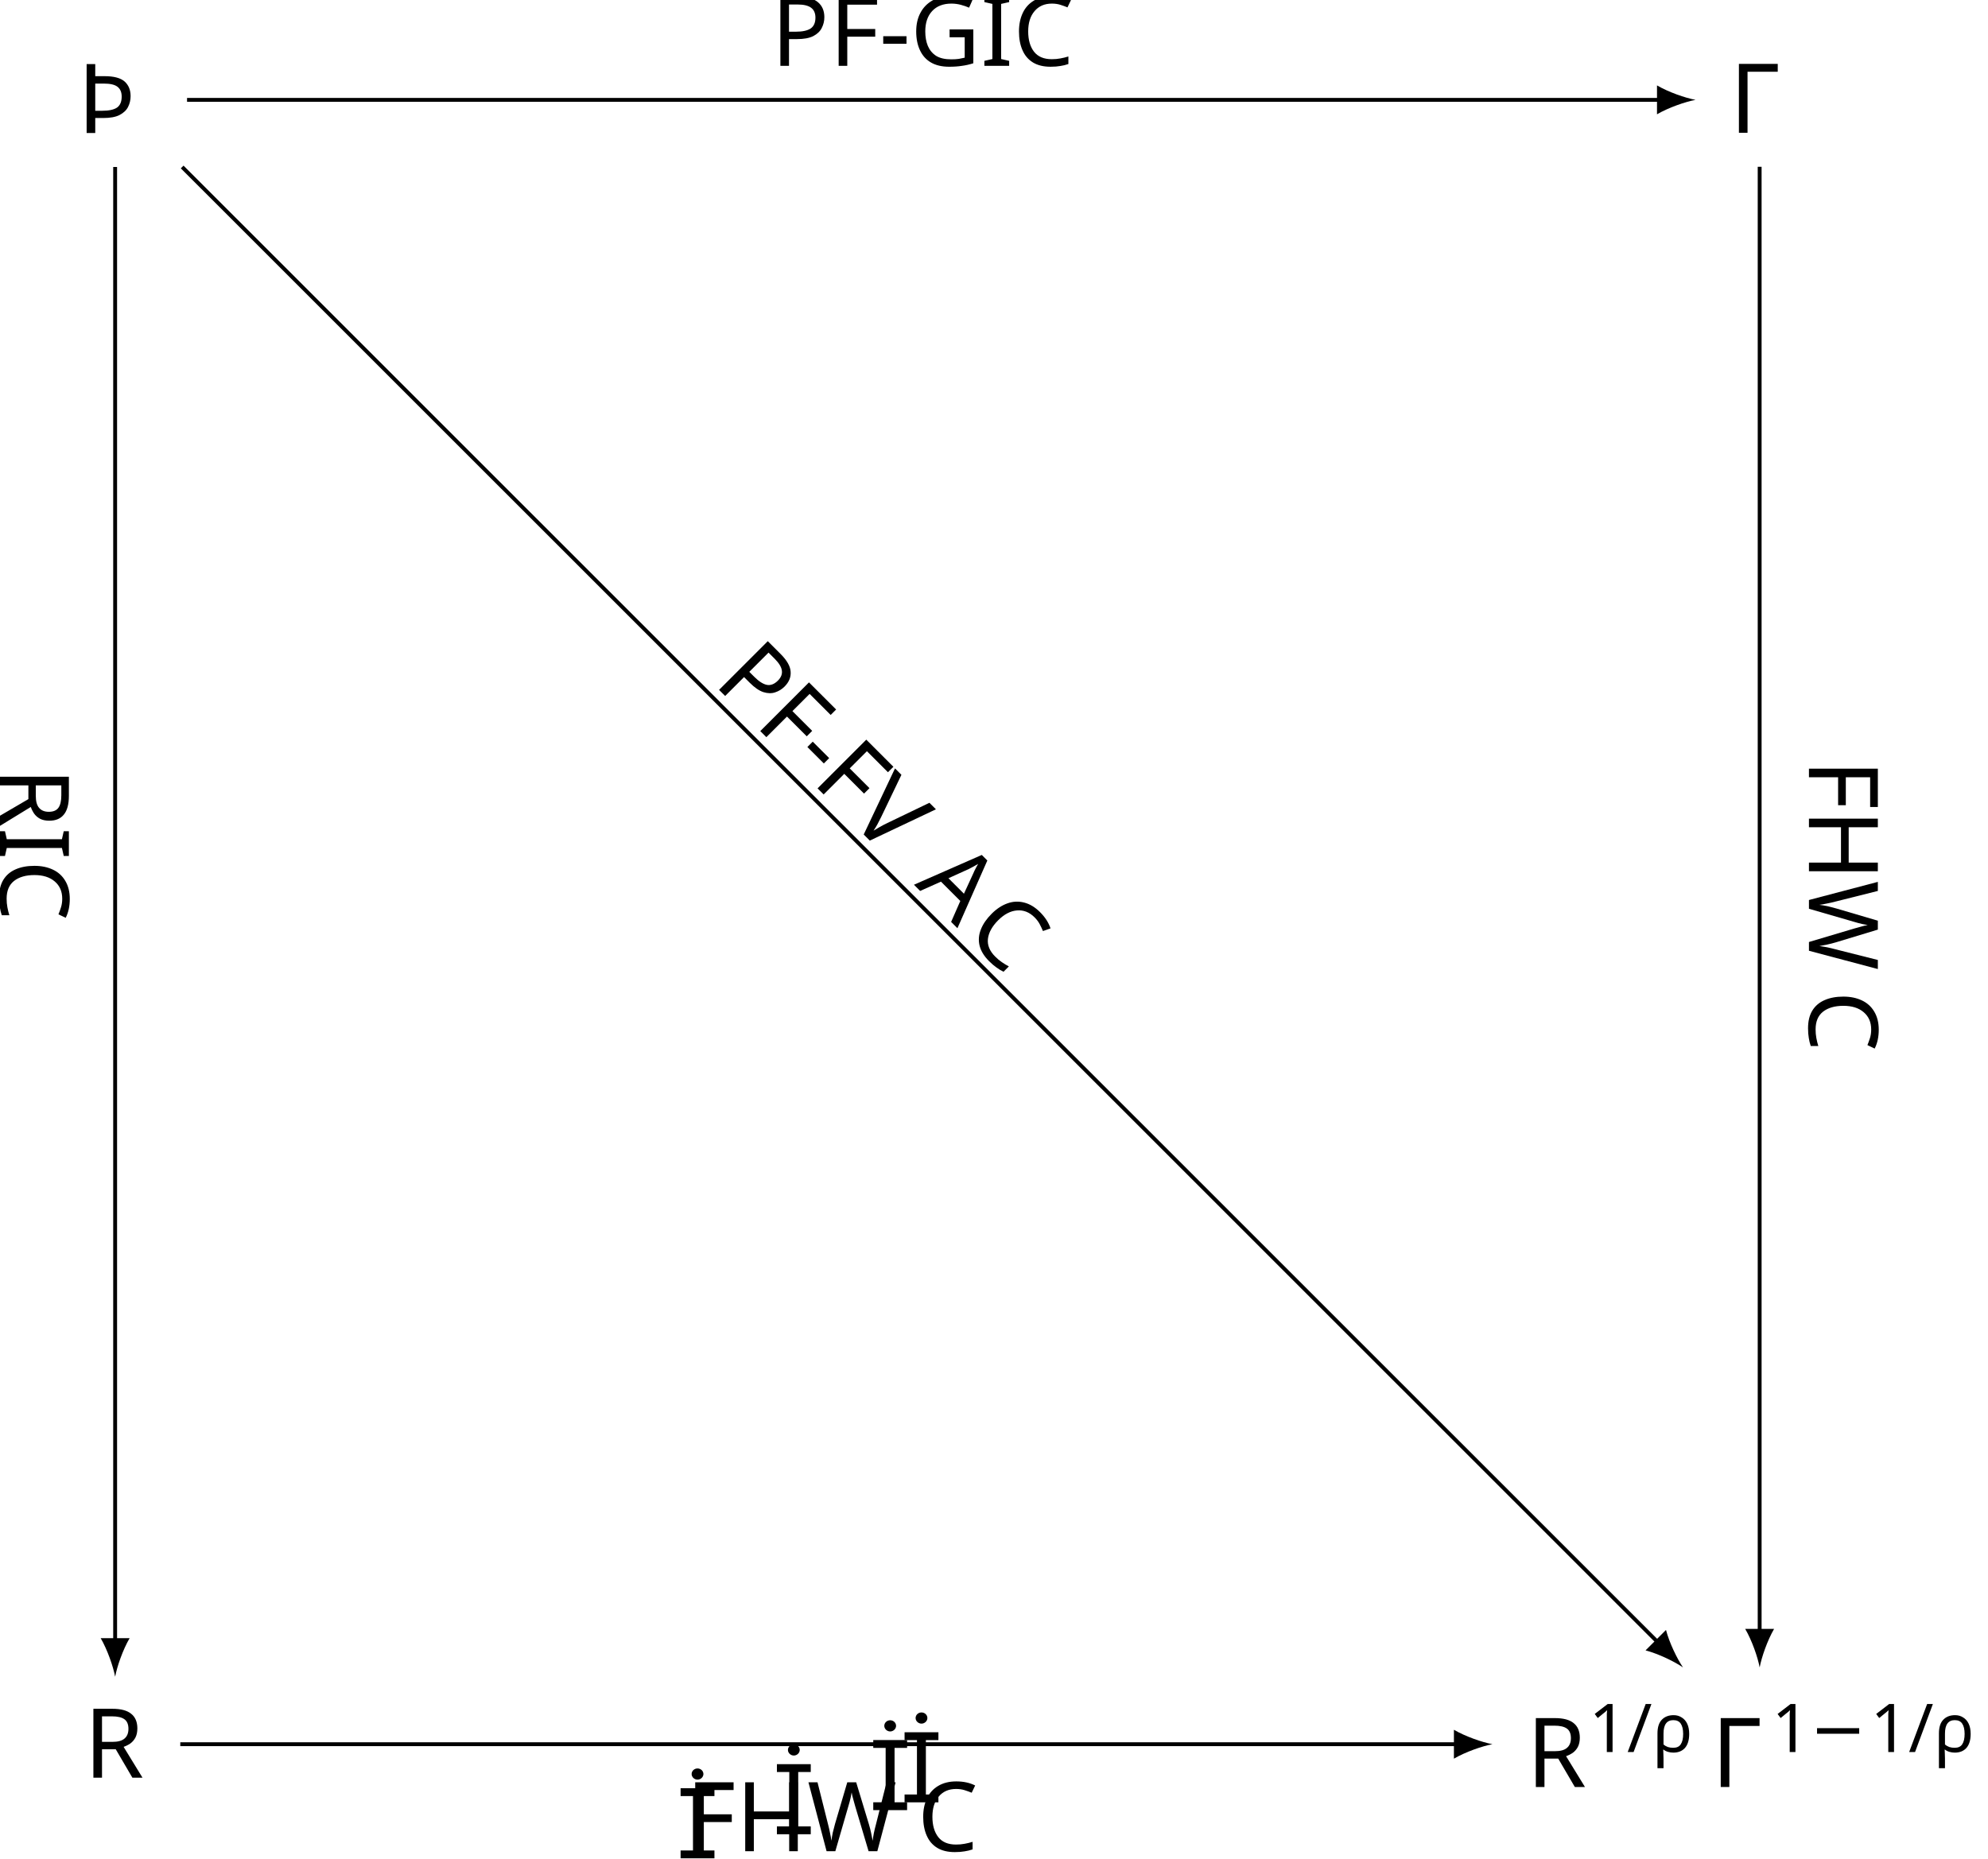
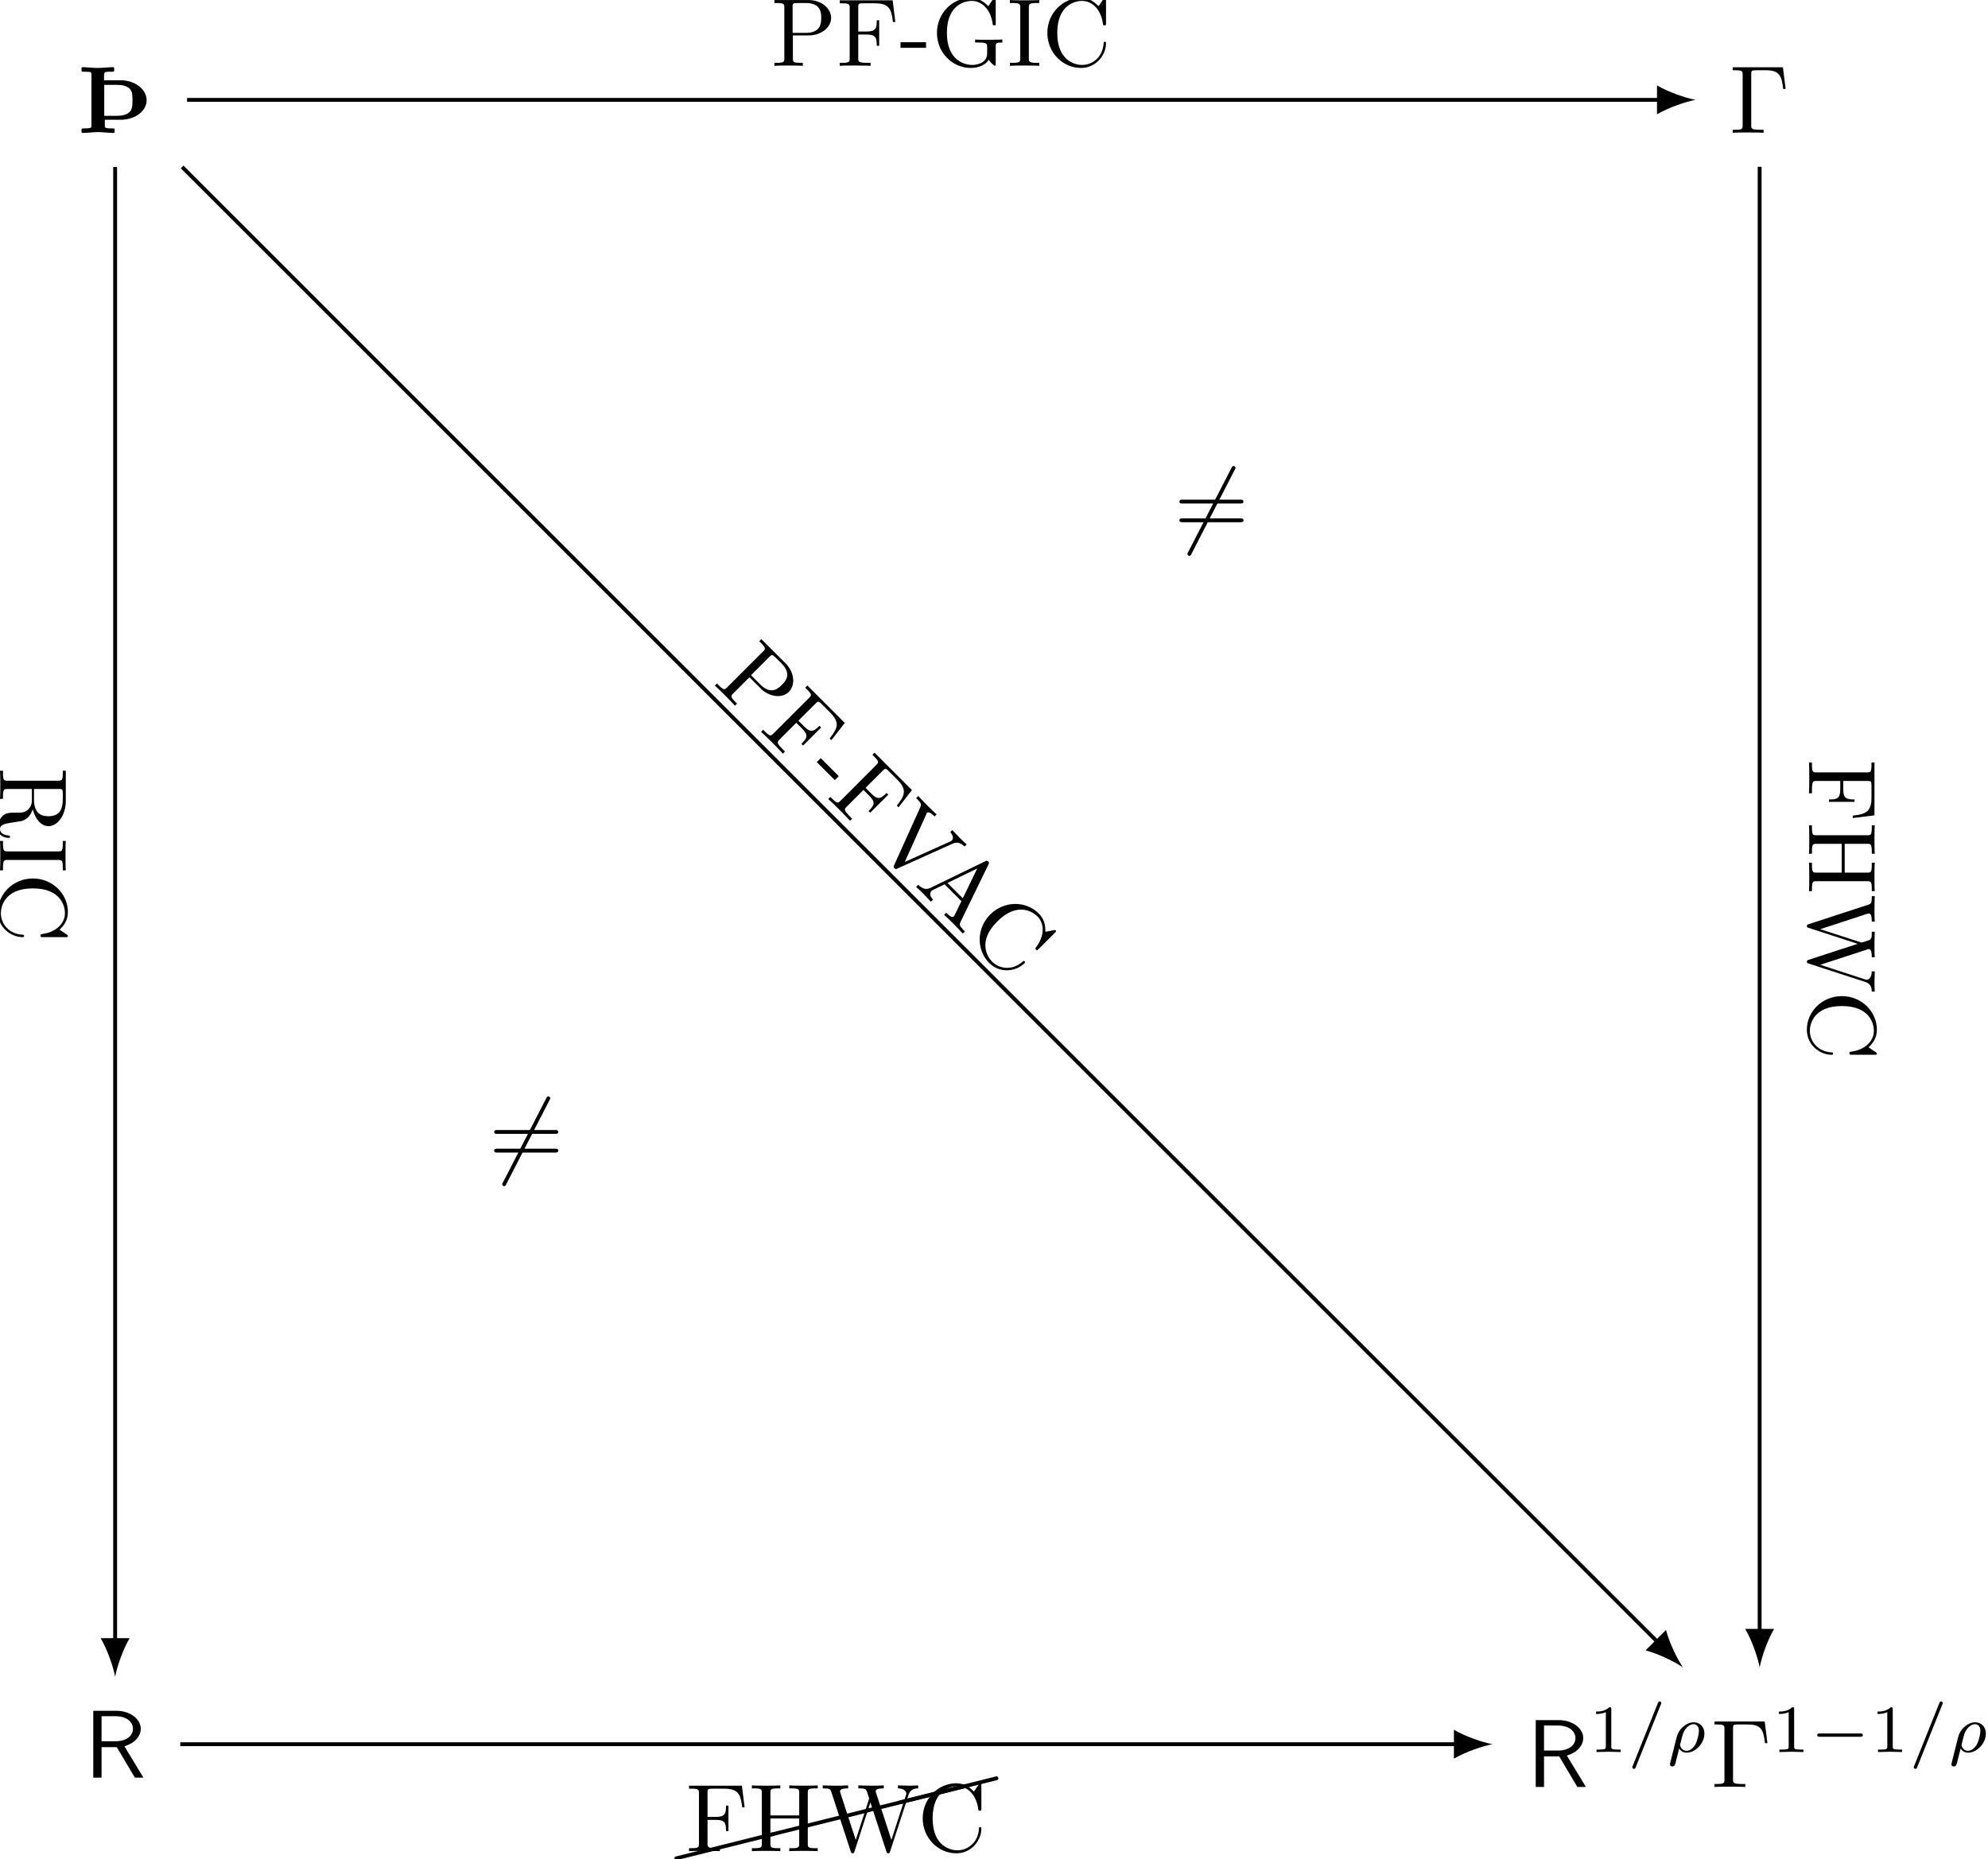
<svg xmlns="http://www.w3.org/2000/svg" version="1.1" width="205.605pt" height="192.21pt" viewBox="-65.845 -65.845 205.605 192.21">
-   <defs>
-     <font id="cmsy7" horiz-adv-x="0">
-       <font-face font-family="cmsy7" units-per-em="1000" ascent="782" descent="951" />
-       <glyph unicode="−" horiz-adv-x="892" vert-adv-y="892" glyph-name="minus" d="M744 226C760 226 784 226 784 250C784 275 761 275 744 275H148C132 275 108 275 108 251C108 226 131 226 148 226H744Z" />
-     </font>
-     <font id="cmmi7" horiz-adv-x="0">
-       <font-face font-family="cmmi7" units-per-em="1000" ascent="750" descent="250" />
-       <glyph unicode="ρ" horiz-adv-x="592" vert-adv-y="592" glyph-name="rho" d="M54-161C50-176 50-181 50-182C50-204 68-214 84-214C120-214 128-184 135-152C149-100 177 14 187 52C196 37 228-10 297-10C425-10 561 126 561 272C561 378 490 441 402 441C304 441 183 355 148 214L54-161ZM296 18C222 18 200 92 200 105C200 107 206 129 209 141C239 264 245 287 274 331C310 384 360 413 400 413C441 413 480 384 480 312C480 266 454 155 423 105C377 34 327 18 296 18Z" />
-       <glyph unicode="/" horiz-adv-x="585" vert-adv-y="585" glyph-name="slash" d="M501 706C507 719 507 721 507 725C507 741 494 750 483 750C466 750 461 738 456 725L83-206C77-219 77-221 77-225C77-241 90-250 101-250C118-250 123-238 128-225L501 706Z" />
-     </font>
-     <font id="line10" horiz-adv-x="0">
-       <font-face font-family="line10" units-per-em="1000" ascent="1020" descent="150" />
-       <glyph unicode="" horiz-adv-x="1000" vert-adv-y="1000" glyph-name="a24" d="M1004 230C1013 232 1020 240 1020 250C1020 261 1011 270 1000 270C998 270 996 269 995 269L-4 19C-13 17-19 9-19 0C-19-11-11-19 0-19H4L1004 230Z" />
-     </font>
-     <font id="cmr7" horiz-adv-x="0">
-       <font-face font-family="cmr7" units-per-em="1000" ascent="750" descent="250" />
-       <glyph unicode="1" horiz-adv-x="569" vert-adv-y="569" glyph-name="one" d="M335 636C335 663 333 664 305 664C241 601 150 600 109 600V564C133 564 199 564 254 592V82C254 49 254 36 154 36H116V0C134 1 257 4 294 4C325 4 451 1 473 0V36H435C335 36 335 49 335 82V636Z" />
-     </font>
-     <font id="cmss10" horiz-adv-x="0">
-       <font-face font-family="cmss10" units-per-em="1000" ascent="759" descent="250" />
-       <glyph unicode="R" horiz-adv-x="645" vert-adv-y="645" glyph-name="R" d="M419 326C522 356 589 427 589 508C589 607 480 694 337 694H96V0H182V317H340L528 0H617L419 326ZM182 378V638H326C442 638 508 579 508 508S444 378 326 378H182Z" />
-     </font>
-     <font id="cmr10" horiz-adv-x="0">
-       <font-face font-family="cmr10" units-per-em="1000" ascent="750" descent="250" />
-       <glyph unicode="Γ" horiz-adv-x="625" vert-adv-y="625" glyph-name="Gamma" d="M554 680H33V649H57C134 649 136 638 136 602V78C136 42 134 31 57 31H33V0C68 3 146 3 185 3C226 3 317 3 353 0V31H320C225 31 225 44 225 79V609C225 642 227 649 274 649H377C520 649 541 590 557 455H582L554 680Z" />
-       <glyph unicode="-" horiz-adv-x="333" vert-adv-y="333" glyph-name="hyphen" d="M276 187V245H11V187H276Z" />
-       <glyph unicode="A" horiz-adv-x="750" vert-adv-y="750" glyph-name="A" d="M398 696C393 709 391 716 375 716S356 710 351 696L144 98C126 47 86 32 32 31V0C55 1 98 3 134 3C165 3 217 1 249 0V31C199 31 174 56 174 82C174 85 175 95 176 97L222 228H469L522 75C523 71 525 65 525 61C525 31 469 31 442 31V0C478 3 548 3 586 3C629 3 675 2 717 0V31H699C639 31 625 38 614 71L398 696ZM345 584L458 259H233L345 584Z" />
-       <glyph unicode="C" horiz-adv-x="722" vert-adv-y="722" glyph-name="C" d="M56 342C56 135 218-22 404-22C567-22 665 117 665 233C665 243 665 250 652 250C641 250 641 244 640 234C632 91 525 9 416 9C355 9 159 43 159 341C159 640 354 674 415 674C524 674 613 583 633 437C635 423 635 420 649 420C665 420 665 423 665 444V681C665 698 665 705 654 705C650 705 646 705 638 693L588 619C551 655 500 705 404 705C217 705 56 546 56 342Z" />
-       <glyph unicode="F" horiz-adv-x="652" vert-adv-y="652" glyph-name="F" d="M582 680H33V649H57C134 649 136 638 136 602V78C136 42 134 31 57 31H33V0C68 3 146 3 185 3C226 3 317 3 353 0V31H320C225 31 225 44 225 79V325H311C407 325 417 293 417 208H442V473H417C417 389 407 356 311 356H225V609C225 642 227 649 274 649H394C544 649 569 593 585 455H610L582 680Z" />
-       <glyph unicode="G" horiz-adv-x="784" vert-adv-y="784" glyph-name="G" d="M593 63C606 41 646 1 657 1C666 1 666 9 666 24V198C666 237 670 242 735 242V273C698 272 643 270 613 270C573 270 488 270 452 273V242H484C574 242 577 231 577 194V130C577 18 450 9 422 9C357 9 159 44 159 342C159 641 356 674 416 674C523 674 614 584 634 437C636 423 636 420 650 420C666 420 666 423 666 444V681C666 698 666 705 655 705C651 705 647 705 639 693L589 619C557 651 503 705 404 705C218 705 56 547 56 342S216-22 406-22C479-22 559 4 593 63Z" />
-       <glyph unicode="H" horiz-adv-x="750" vert-adv-y="750" glyph-name="H" d="M613 605C613 641 615 652 692 652H716V683C681 680 607 680 569 680S456 680 421 683V652H445C522 652 524 641 524 605V371H225V605C225 641 227 652 304 652H328V683C293 680 219 680 181 680S68 680 33 683V652H57C134 652 136 641 136 605V78C136 42 134 31 57 31H33V0C68 3 142 3 180 3S293 3 328 0V31H304C227 31 225 42 225 78V340H524V78C524 42 522 31 445 31H421V0C456 3 530 3 568 3S681 3 716 0V31H692C615 31 613 42 613 78V605Z" />
-       <glyph unicode="I" horiz-adv-x="361" vert-adv-y="361" glyph-name="I" d="M225 605C225 641 228 652 307 652H333V683C298 680 219 680 181 680C142 680 63 680 28 683V652H54C133 652 136 641 136 605V78C136 42 133 31 54 31H28V0C63 3 142 3 180 3C219 3 298 3 333 0V31H307C228 31 225 42 225 78V605Z" />
-       <glyph unicode="P" horiz-adv-x="680" vert-adv-y="680" glyph-name="P" d="M227 316H396C516 316 624 397 624 497C624 595 525 683 388 683H35V652H59C136 652 138 641 138 605V78C138 42 136 31 59 31H35V0C70 3 144 3 182 3S295 3 330 0V31H306C229 31 227 42 227 78V316ZM224 342V612C224 645 226 652 273 652H362C521 652 521 546 521 497C521 450 521 342 362 342H224Z" />
-       <glyph unicode="R" horiz-adv-x="736" vert-adv-y="736" glyph-name="R" d="M224 353V612C224 635 224 647 246 650C256 652 285 652 305 652C395 652 507 648 507 503C507 434 483 353 335 353H224ZM435 340C532 364 610 425 610 503C610 599 496 683 349 683H35V652H59C136 652 138 641 138 605V78C138 42 136 31 59 31H35V0C71 3 142 3 181 3S291 3 327 0V31H303C226 31 224 42 224 78V331H339C355 331 397 331 432 297C470 261 470 230 470 163C470 98 470 58 511 20C552-16 607-22 637-22C715-22 732 60 732 88C732 94 732 105 719 105C708 105 708 96 707 89C701 18 666 0 641 0C592 0 584 51 570 144L557 224C539 288 490 321 435 340Z" />
-       <glyph unicode="V" horiz-adv-x="750" vert-adv-y="750" glyph-name="V" d="M621 585C635 622 662 651 730 652V683C699 681 659 680 633 680C603 680 545 682 519 683V652C571 651 592 625 592 602C592 594 589 588 587 582L404 100L213 605C207 619 207 621 207 623C207 652 264 652 289 652V683C253 680 184 680 146 680C98 680 55 682 19 683V652C84 652 103 652 117 614L349 0C356-19 361-22 374-22C391-22 393-17 398-3L621 585Z" />
-       <glyph unicode="W" horiz-adv-x="1027" vert-adv-y="1027" glyph-name="W" d="M909 585C927 642 970 652 1009 652V683C979 681 948 680 918 680C889 680 825 682 799 683V652C866 651 886 618 886 599C886 593 883 585 881 579L731 117L571 607C570 611 568 617 568 622C568 652 626 652 652 652V683C616 680 548 680 510 680S429 682 388 683V652C445 652 466 652 478 616L500 546L361 117L200 609C199 612 198 619 198 622C198 652 256 652 282 652V683C246 680 178 680 140 680S59 682 18 683V652C93 652 97 647 109 610L309-3C312-12 315-22 328-22C342-22 344-15 348-2L513 506L679-3C682-12 685-22 698-22C712-22 714-15 718-2L909 585Z" />
-     </font>
-     <font id="wasyb10" horiz-adv-x="0">
-       <font-face font-family="wasyb10" units-per-em="1000" ascent="762" descent="1667" />
-       <glyph unicode="Þ" horiz-adv-x="786" vert-adv-y="786" glyph-name="Thorn" d="M137 53C123 48 87 47 55 47C49 47 44 42 44 36V11C44 5 49 0 55 0C95 0 162 9 216 9S331 0 377 0C383 0 388 5 388 11V36C388 42 383 47 377 47C346 47 310 48 296 53C290 55 286 62 286 74V137H450C518 137 586 155 641 196C687 230 720 281 720 339S688 450 641 486C586 528 518 547 450 547H278V610C280 621 284 628 290 631C304 636 340 636 372 636C378 636 383 641 383 647V672C383 678 378 683 372 683C332 683 265 675 211 675C159 675 94 683 55 683C49 683 44 678 44 672V647C44 641 49 636 55 636C87 636 123 636 137 631C143 628 147 621 147 610V74C147 62 143 55 137 53ZM545 458C573 430 573 382 573 339S573 248 545 220C511 186 461 178 413 178H280V499H413C461 499 511 492 545 458Z" />
-     </font>
-   </defs>
-   <style type="text/css">
- text.f0 {font-family:wasyb10;font-size:9.963px}
- text.f1 {font-family:cmss10;font-size:9.963px}
- text.f2 {font-family:cmsy7;font-size:6.974px}
- text.f3 {font-family:cmmi7;font-size:6.974px}
- text.f4 {font-family:cmr10;font-size:9.963px}
- text.f5 {font-family:cmr7;font-size:6.974px}
- text.f6 {font-family:line10;font-size:9.963px}
- 
- </style>
+   <defs />
  <g id="page1">
-     <text class="f0" x="-53.937" y="-55.517" transform="matrix(1 0 0 1 -3.9159 3.4247)">Þ</text>
-     <text class="f4" x="-53.937" y="-55.517" transform="matrix(1 0 0 1 166.9679 3.4039)">Γ</text>
-     <text class="f1" x="-53.937" y="-55.517" transform="matrix(1 0 0 1 -3.2172 173.5403)">R</text>
-     <text class="f1" x="-53.937" y="-55.517" transform="matrix(1 0 0 1 145.9664 174.5043)">R</text>
-     <text class="f5" x="-47.503" y="-59.133" transform="matrix(1 0 0 1 145.9664 174.5043)">1</text>
-     <text class="f3" x="-43.531" y="-59.133" transform="matrix(1 0 0 1 145.9664 174.5043)">/ρ</text>
-     <text class="f4" x="-34.818" y="-55.517" transform="matrix(1 0 0 1 145.9664 174.5043)">Γ</text>
-     <text class="f5" x="-28.591" y="-59.133" transform="matrix(1 0 0 1 145.9664 174.5043)">1</text>
-     <text class="f2" x="-24.62" y="-59.133" transform="matrix(1 0 0 1 145.9664 174.5043)">−</text>
-     <text class="f5" x="-18.393" y="-59.133" transform="matrix(1 0 0 1 145.9664 174.5043)">1</text>
-     <text class="f3" x="-14.422" y="-59.133" transform="matrix(1 0 0 1 145.9664 174.5043)">/ρ</text>
+     <g transform="matrix(1 0 0 1 109.5129 45.0109)">
+       <path d="M-47.66-62.262C-47.581-62.401-47.581-62.421-47.581-62.451C-47.581-62.521-47.641-62.651-47.78-62.651C-47.9-62.651-47.929-62.591-47.999-62.451L-52.472-53.754C-52.552-53.614-52.552-53.594-52.552-53.565C-52.552-53.485-52.482-53.365-52.353-53.365C-52.233-53.365-52.203-53.425-52.134-53.565L-47.66-62.262Z" />
+       <path d="M-47.093-58.775C-46.943-58.775-46.754-58.775-46.754-58.974S-46.943-59.174-47.083-59.174H-53.05C-53.19-59.174-53.379-59.174-53.379-58.974S-53.19-58.775-53.04-58.775H-47.093ZM-47.083-56.842C-46.943-56.842-46.754-56.842-46.754-57.042S-46.943-57.241-47.093-57.241H-53.04C-53.19-57.241-53.379-57.241-53.379-57.042S-53.19-56.842-53.05-56.842H-47.083Z" />
+     </g>
+     <g transform="matrix(1 0 0 1 38.6458 110.2087)">
+       <path d="M-47.66-62.262C-47.581-62.401-47.581-62.421-47.581-62.451C-47.581-62.521-47.641-62.651-47.78-62.651C-47.9-62.651-47.929-62.591-47.999-62.451L-52.472-53.754C-52.552-53.614-52.552-53.594-52.552-53.565C-52.552-53.485-52.482-53.365-52.353-53.365C-52.233-53.365-52.203-53.425-52.134-53.565L-47.66-62.262Z" />
+       <path d="M-47.093-58.775C-46.943-58.775-46.754-58.775-46.754-58.974S-46.943-59.174-47.083-59.174H-53.05C-53.19-59.174-53.379-59.174-53.379-58.974S-53.19-58.775-53.04-58.775H-47.093ZM-47.083-56.842C-46.943-56.842-46.754-56.842-46.754-57.042S-46.943-57.241-47.093-57.241H-53.04C-53.19-57.241-53.379-57.241-53.379-57.042S-53.19-56.842-53.05-56.842H-47.083Z" />
+     </g>
+     <g transform="matrix(1 0 0 1 -3.9159 3.4247)">
+       <path d="M-52.572-56.045C-52.712-55.995-53.07-55.986-53.389-55.986C-53.449-55.986-53.499-55.936-53.499-55.876V-55.627C-53.499-55.567-53.449-55.517-53.389-55.517C-52.99-55.517-52.323-55.607-51.785-55.607S-50.639-55.517-50.181-55.517C-50.121-55.517-50.071-55.567-50.071-55.627V-55.876C-50.071-55.936-50.121-55.986-50.181-55.986C-50.49-55.986-50.849-55.995-50.988-56.045C-51.048-56.065-51.088-56.135-51.088-56.255V-56.882H-49.454C-48.776-56.882-48.099-57.061-47.551-57.47C-47.093-57.809-46.764-58.317-46.764-58.895S-47.083-60-47.551-60.359C-48.099-60.778-48.776-60.967-49.454-60.967H-51.167V-61.594C-51.147-61.704-51.108-61.774-51.048-61.804C-50.908-61.854-50.55-61.854-50.231-61.854C-50.171-61.854-50.121-61.903-50.121-61.963V-62.212C-50.121-62.272-50.171-62.322-50.231-62.322C-50.629-62.322-51.297-62.242-51.835-62.242C-52.353-62.242-53-62.322-53.389-62.322C-53.449-62.322-53.499-62.272-53.499-62.212V-61.963C-53.499-61.903-53.449-61.854-53.389-61.854C-53.07-61.854-52.712-61.854-52.572-61.804C-52.512-61.774-52.472-61.704-52.472-61.594V-56.255C-52.472-56.135-52.512-56.065-52.572-56.045ZM-48.507-60.08C-48.228-59.801-48.228-59.323-48.228-58.895S-48.228-57.988-48.507-57.709C-48.846-57.37-49.344-57.291-49.822-57.291H-51.147V-60.489H-49.822C-49.344-60.489-48.846-60.419-48.507-60.08Z" />
+     </g>
+     <g transform="matrix(1 0 0 1 166.9679 3.4039)">
+       <path d="M-48.418-62.292H-53.608V-61.983H-53.369C-52.602-61.983-52.582-61.873-52.582-61.515V-56.294C-52.582-55.936-52.602-55.826-53.369-55.826H-53.608V-55.517C-53.259-55.547-52.482-55.547-52.094-55.547C-51.685-55.547-50.779-55.547-50.42-55.517V-55.826H-50.749C-51.695-55.826-51.695-55.956-51.695-56.304V-61.585C-51.695-61.913-51.675-61.983-51.207-61.983H-50.181C-48.756-61.983-48.547-61.395-48.388-60.05H-48.139L-48.418-62.292Z" />
+     </g>
+     <g transform="matrix(1 0 0 1 -3.2172 173.5403)">
+       <path d="M-49.763-58.765C-48.736-59.064-48.069-59.771-48.069-60.578C-48.069-61.565-49.155-62.431-50.58-62.431H-52.981V-55.517H-52.124V-58.675H-50.55L-48.677-55.517H-47.79L-49.763-58.765ZM-52.124-59.283V-61.873H-50.689C-49.533-61.873-48.876-61.286-48.876-60.578S-49.514-59.283-50.689-59.283H-52.124Z" />
+     </g>
+     <g transform="matrix(1 0 0 1 145.9664 174.5043)">
+       <path d="M-49.763-58.765C-48.736-59.064-48.069-59.771-48.069-60.578C-48.069-61.565-49.155-62.431-50.58-62.431H-52.981V-55.517H-52.124V-58.675H-50.55L-48.677-55.517H-47.79L-49.763-58.765ZM-52.124-59.283V-61.873H-50.689C-49.533-61.873-48.876-61.286-48.876-60.578S-49.514-59.283-50.689-59.283H-52.124Z" />
+       <path d="M-45.166-63.568C-45.166-63.756-45.18-63.763-45.376-63.763C-45.822-63.324-46.457-63.317-46.743-63.317V-63.066C-46.575-63.066-46.115-63.066-45.731-63.261V-59.705C-45.731-59.474-45.731-59.384-46.429-59.384H-46.694V-59.133C-46.568-59.14-45.71-59.161-45.452-59.161C-45.236-59.161-44.358-59.14-44.204-59.133V-59.384H-44.469C-45.166-59.384-45.166-59.474-45.166-59.705V-63.568Z" />
+       <path d="M-40.038-64.056C-39.996-64.147-39.996-64.161-39.996-64.189C-39.996-64.3-40.086-64.363-40.163-64.363C-40.282-64.363-40.317-64.279-40.351-64.189L-42.953-57.696C-42.994-57.605-42.994-57.591-42.994-57.564C-42.994-57.452-42.904-57.389-42.827-57.389C-42.709-57.389-42.674-57.473-42.639-57.564L-40.038-64.056Z" />
+       <path d="M-39.073-58.01C-39.101-57.905-39.101-57.87-39.101-57.863C-39.101-57.71-38.975-57.64-38.864-57.64C-38.613-57.64-38.557-57.849-38.508-58.073C-38.41-58.435-38.215-59.23-38.145-59.495C-38.083-59.391-37.859-59.063-37.378-59.063C-36.486-59.063-35.537-60.011-35.537-61.03C-35.537-61.769-36.032-62.208-36.646-62.208C-37.329-62.208-38.173-61.608-38.417-60.625L-39.073-58.01ZM-37.385-59.258C-37.901-59.258-38.055-59.774-38.055-59.865C-38.055-59.879-38.013-60.032-37.992-60.116C-37.783-60.974-37.741-61.134-37.539-61.441C-37.288-61.811-36.939-62.013-36.66-62.013C-36.374-62.013-36.102-61.811-36.102-61.308C-36.102-60.988-36.283-60.214-36.5-59.865C-36.82-59.37-37.169-59.258-37.385-59.258Z" />
+       <path d="M-29.299-62.292H-34.489V-61.983H-34.25C-33.483-61.983-33.463-61.873-33.463-61.515V-56.294C-33.463-55.936-33.483-55.826-34.25-55.826H-34.489V-55.517C-34.14-55.547-33.363-55.547-32.975-55.547C-32.566-55.547-31.66-55.547-31.301-55.517V-55.826H-31.63C-32.576-55.826-32.576-55.956-32.576-56.304V-61.585C-32.576-61.913-32.556-61.983-32.088-61.983H-31.062C-29.637-61.983-29.428-61.395-29.269-60.05H-29.02L-29.299-62.292Z" />
+       <path d="M-26.255-63.568C-26.255-63.756-26.269-63.763-26.464-63.763C-26.911-63.324-27.545-63.317-27.831-63.317V-63.066C-27.664-63.066-27.203-63.066-26.82-63.261V-59.705C-26.82-59.474-26.82-59.384-27.517-59.384H-27.782V-59.133C-27.657-59.14-26.799-59.161-26.541-59.161C-26.325-59.161-25.446-59.14-25.293-59.133V-59.384H-25.558C-26.255-59.384-26.255-59.474-26.255-59.705V-63.568Z" />
+       <path d="M-19.431-60.709C-19.32-60.709-19.153-60.709-19.153-60.876C-19.153-61.05-19.313-61.05-19.431-61.05H-23.588C-23.699-61.05-23.867-61.05-23.867-60.883C-23.867-60.709-23.706-60.709-23.588-60.709H-19.431Z" />
+       <path d="M-16.057-63.568C-16.057-63.756-16.071-63.763-16.266-63.763C-16.713-63.324-17.347-63.317-17.633-63.317V-63.066C-17.466-63.066-17.006-63.066-16.622-63.261V-59.705C-16.622-59.474-16.622-59.384-17.319-59.384H-17.584V-59.133C-17.459-59.14-16.601-59.161-16.343-59.161C-16.127-59.161-15.248-59.14-15.095-59.133V-59.384H-15.36C-16.057-59.384-16.057-59.474-16.057-59.705V-63.568Z" />
+       <path d="M-10.928-64.056C-10.886-64.147-10.886-64.161-10.886-64.189C-10.886-64.3-10.977-64.363-11.054-64.363C-11.172-64.363-11.207-64.279-11.242-64.189L-13.843-57.696C-13.885-57.605-13.885-57.591-13.885-57.564C-13.885-57.452-13.794-57.389-13.718-57.389C-13.599-57.389-13.564-57.473-13.529-57.564L-10.928-64.056Z" />
+       <path d="M-9.964-58.01C-9.991-57.905-9.991-57.87-9.991-57.863C-9.991-57.71-9.866-57.64-9.754-57.64C-9.503-57.64-9.448-57.849-9.399-58.073C-9.301-58.435-9.106-59.23-9.036-59.495C-8.973-59.391-8.75-59.063-8.269-59.063C-7.376-59.063-6.428-60.011-6.428-61.03C-6.428-61.769-6.923-62.208-7.537-62.208C-8.22-62.208-9.064-61.608-9.308-60.625L-9.964-58.01ZM-8.276-59.258C-8.792-59.258-8.945-59.774-8.945-59.865C-8.945-59.879-8.904-60.032-8.883-60.116C-8.673-60.974-8.632-61.134-8.429-61.441C-8.178-61.811-7.83-62.013-7.551-62.013C-7.265-62.013-6.993-61.811-6.993-61.308C-6.993-60.988-7.174-60.214-7.39-59.865C-7.711-59.37-8.06-59.258-8.276-59.258Z" />
+     </g>
    <path d="M-46.5-55.516H105.926" stroke="#000" fill="none" stroke-width=".399" stroke-miterlimit="10" />
    <path d="M109.511-55.516C108.449-55.715 106.722-56.312 105.527-57.012V-54.023C106.722-54.719 108.449-55.316 109.511-55.516" />
-     <text class="f4" x="-53.937" y="-55.517" transform="matrix(1 0 0 1 67.8339 -3.5198)">PF-GIC</text>
+     <g transform="matrix(1 0 0 1 67.8339 -3.5198)">
+       <path d="M-51.675-58.665H-49.992C-48.796-58.665-47.72-59.472-47.72-60.469C-47.72-61.445-48.707-62.322-50.071-62.322H-53.588V-62.013H-53.349C-52.582-62.013-52.562-61.903-52.562-61.545V-56.294C-52.562-55.936-52.582-55.826-53.349-55.826H-53.588V-55.517C-53.24-55.547-52.502-55.547-52.124-55.547S-50.998-55.547-50.649-55.517V-55.826H-50.888C-51.655-55.826-51.675-55.936-51.675-56.294V-58.665ZM-51.705-58.925V-61.614C-51.705-61.943-51.685-62.013-51.217-62.013H-50.33C-48.746-62.013-48.746-60.957-48.746-60.469C-48.746-60-48.746-58.925-50.33-58.925H-51.705Z" />
+       <path d="M-41.359-62.292H-46.828V-61.983H-46.589C-45.822-61.983-45.802-61.873-45.802-61.515V-56.294C-45.802-55.936-45.822-55.826-46.589-55.826H-46.828V-55.517C-46.479-55.547-45.702-55.547-45.314-55.547C-44.905-55.547-43.999-55.547-43.64-55.517V-55.826H-43.969C-44.915-55.826-44.915-55.956-44.915-56.304V-58.755H-44.058C-43.102-58.755-43.002-58.436-43.002-57.59H-42.753V-60.23H-43.002C-43.002-59.393-43.102-59.064-44.058-59.064H-44.915V-61.585C-44.915-61.913-44.895-61.983-44.427-61.983H-43.232C-41.737-61.983-41.488-61.425-41.329-60.05H-41.08L-41.359-62.292Z" />
+       <path d="M-37.904-57.38V-57.958H-40.544V-57.38H-37.904Z" />
+       <path d="M-31.425-56.145C-31.295-55.926-30.897-55.527-30.787-55.527C-30.697-55.527-30.697-55.607-30.697-55.756V-57.49C-30.697-57.878-30.658-57.928-30.01-57.928V-58.237C-30.379-58.227-30.927-58.207-31.225-58.207C-31.624-58.207-32.471-58.207-32.829-58.237V-57.928H-32.511C-31.614-57.928-31.584-57.819-31.584-57.45V-56.812C-31.584-55.697-32.849-55.607-33.128-55.607C-33.776-55.607-35.748-55.956-35.748-58.925C-35.748-61.903-33.786-62.232-33.188-62.232C-32.122-62.232-31.215-61.335-31.016-59.871C-30.996-59.731-30.996-59.702-30.857-59.702C-30.697-59.702-30.697-59.731-30.697-59.941V-62.302C-30.697-62.471-30.697-62.541-30.807-62.541C-30.847-62.541-30.887-62.541-30.966-62.421L-31.464-61.684C-31.783-62.003-32.321-62.541-33.308-62.541C-35.161-62.541-36.775-60.967-36.775-58.925S-35.181-55.298-33.288-55.298C-32.56-55.298-31.763-55.557-31.425-56.145Z" />
+       <path d="M-27.273-61.545C-27.273-61.903-27.243-62.013-26.456-62.013H-26.197V-62.322C-26.546-62.292-27.333-62.292-27.711-62.292C-28.1-62.292-28.887-62.292-29.236-62.322V-62.013H-28.977C-28.19-62.013-28.16-61.903-28.16-61.545V-56.294C-28.16-55.936-28.19-55.826-28.977-55.826H-29.236V-55.517C-28.887-55.547-28.1-55.547-27.721-55.547C-27.333-55.547-26.546-55.547-26.197-55.517V-55.826H-26.456C-27.243-55.826-27.273-55.936-27.273-56.294V-61.545Z" />
+       <path d="M-25.359-58.925C-25.359-56.862-23.745-55.298-21.892-55.298C-20.268-55.298-19.292-56.683-19.292-57.839C-19.292-57.938-19.292-58.008-19.421-58.008C-19.531-58.008-19.531-57.948-19.541-57.849C-19.621-56.424-20.687-55.607-21.772-55.607C-22.38-55.607-24.333-55.946-24.333-58.915C-24.333-61.893-22.39-62.232-21.782-62.232C-20.697-62.232-19.81-61.326-19.611-59.871C-19.591-59.731-19.591-59.702-19.451-59.702C-19.292-59.702-19.292-59.731-19.292-59.941V-62.302C-19.292-62.471-19.292-62.541-19.401-62.541C-19.441-62.541-19.481-62.541-19.561-62.421L-20.059-61.684C-20.428-62.043-20.936-62.541-21.892-62.541C-23.755-62.541-25.359-60.957-25.359-58.925Z" />
+     </g>
    <path d="M-53.937-48.574V103.996" stroke="#000" fill="none" stroke-width=".399" stroke-miterlimit="10" />
    <path d="M-53.937 107.586C-53.738 106.523-53.141 104.797-52.441 103.598H-55.43C-54.734 104.797-54.137 106.523-53.937 107.586" />
-     <text class="f4" x="-53.937" y="-55.517" transform="matrix(0 1 -1 0 -121.3622 67.4655)">RIC</text>
+     <g transform="matrix(0 1 -1 0 -121.3622 67.4655)">
+       <path d="M-51.705-59.034V-61.614C-51.705-61.844-51.705-61.963-51.486-61.993C-51.387-62.013-51.098-62.013-50.898-62.013C-50.002-62.013-48.886-61.973-48.886-60.528C-48.886-59.841-49.125-59.034-50.599-59.034H-51.705ZM-49.603-58.905C-48.637-59.144-47.86-59.751-47.86-60.528C-47.86-61.485-48.995-62.322-50.46-62.322H-53.588V-62.013H-53.349C-52.582-62.013-52.562-61.903-52.562-61.545V-56.294C-52.562-55.936-52.582-55.826-53.349-55.826H-53.588V-55.517C-53.23-55.547-52.522-55.547-52.134-55.547S-51.038-55.547-50.679-55.517V-55.826H-50.918C-51.685-55.826-51.705-55.936-51.705-56.294V-58.815H-50.56C-50.4-58.815-49.982-58.815-49.633-58.476C-49.255-58.118-49.255-57.809-49.255-57.141C-49.255-56.494-49.255-56.095-48.846-55.717C-48.438-55.358-47.89-55.298-47.591-55.298C-46.814-55.298-46.644-56.115-46.644-56.394C-46.644-56.454-46.644-56.563-46.774-56.563C-46.883-56.563-46.883-56.474-46.893-56.404C-46.953-55.697-47.302-55.517-47.551-55.517C-48.039-55.517-48.119-56.025-48.258-56.952L-48.388-57.749C-48.567-58.387-49.055-58.715-49.603-58.905Z" />
+       <path d="M-44.362-61.545C-44.362-61.903-44.332-62.013-43.545-62.013H-43.286V-62.322C-43.634-62.292-44.421-62.292-44.8-62.292C-45.189-62.292-45.976-62.292-46.324-62.322V-62.013H-46.065C-45.278-62.013-45.248-61.903-45.248-61.545V-56.294C-45.248-55.936-45.278-55.826-46.065-55.826H-46.324V-55.517C-45.976-55.547-45.189-55.547-44.81-55.547C-44.421-55.547-43.634-55.547-43.286-55.517V-55.826H-43.545C-44.332-55.826-44.362-55.936-44.362-56.294V-61.545Z" />
+       <path d="M-42.448-58.925C-42.448-56.862-40.834-55.298-38.981-55.298C-37.357-55.298-36.381-56.683-36.381-57.839C-36.381-57.938-36.381-58.008-36.51-58.008C-36.62-58.008-36.62-57.948-36.63-57.849C-36.709-56.424-37.775-55.607-38.861-55.607C-39.469-55.607-41.422-55.946-41.422-58.915C-41.422-61.893-39.479-62.232-38.871-62.232C-37.785-62.232-36.899-61.326-36.699-59.871C-36.679-59.731-36.679-59.702-36.54-59.702C-36.381-59.702-36.381-59.731-36.381-59.941V-62.302C-36.381-62.471-36.381-62.541-36.49-62.541C-36.53-62.541-36.57-62.541-36.65-62.421L-37.148-61.684C-37.516-62.043-38.024-62.541-38.981-62.541C-40.844-62.541-42.448-60.957-42.448-58.925Z" />
+     </g>
    <path d="M-47.004-48.574L105.683 104.086" stroke="#000" fill="none" stroke-width=".399" stroke-miterlimit="10" />
    <path d="M108.218 106.621C107.609 105.73 106.808 104.086 106.457 102.746L104.343 104.859C105.683 105.211 107.328 106.012 108.218 106.621" />
-     <text class="f4" x="-53.937" y="-55.517" transform="matrix(.7071 .7071 -.7071 .7071 6.722029 82.22105)">PF-FV<tspan x="-24.464">A</tspan>
-       <tspan x="-17.269">C</tspan>
-     </text>
+     <g transform="matrix(.7071 .7071 -.7071 .7071 6.722029 82.22105)">
+       <path d="M-51.675-58.665H-49.992C-48.796-58.665-47.72-59.472-47.72-60.469C-47.72-61.445-48.707-62.322-50.071-62.322H-53.588V-62.013H-53.349C-52.582-62.013-52.562-61.903-52.562-61.545V-56.294C-52.562-55.936-52.582-55.826-53.349-55.826H-53.588V-55.517C-53.24-55.547-52.502-55.547-52.124-55.547S-50.998-55.547-50.649-55.517V-55.826H-50.888C-51.655-55.826-51.675-55.936-51.675-56.294V-58.665ZM-51.705-58.925V-61.614C-51.705-61.943-51.685-62.013-51.217-62.013H-50.33C-48.746-62.013-48.746-60.957-48.746-60.469C-48.746-60-48.746-58.925-50.33-58.925H-51.705Z" />
+       <path d="M-41.359-62.292H-46.828V-61.983H-46.589C-45.822-61.983-45.802-61.873-45.802-61.515V-56.294C-45.802-55.936-45.822-55.826-46.589-55.826H-46.828V-55.517C-46.479-55.547-45.702-55.547-45.314-55.547C-44.905-55.547-43.999-55.547-43.64-55.517V-55.826H-43.969C-44.915-55.826-44.915-55.956-44.915-56.304V-58.755H-44.058C-43.102-58.755-43.002-58.436-43.002-57.59H-42.753V-60.23H-43.002C-43.002-59.393-43.102-59.064-44.058-59.064H-44.915V-61.585C-44.915-61.913-44.895-61.983-44.427-61.983H-43.232C-41.737-61.983-41.488-61.425-41.329-60.05H-41.08L-41.359-62.292Z" />
+       <path d="M-37.904-57.38V-57.958H-40.544V-57.38H-37.904Z" />
+       <path d="M-31.534-62.292H-37.004V-61.983H-36.765C-35.997-61.983-35.978-61.873-35.978-61.515V-56.294C-35.978-55.936-35.997-55.826-36.765-55.826H-37.004V-55.517C-36.655-55.547-35.878-55.547-35.489-55.547C-35.081-55.547-34.174-55.547-33.816-55.517V-55.826H-34.144C-35.091-55.826-35.091-55.956-35.091-56.304V-58.755H-34.234C-33.278-58.755-33.178-58.436-33.178-57.59H-32.929V-60.23H-33.178C-33.178-59.393-33.278-59.064-34.234-59.064H-35.091V-61.585C-35.091-61.913-35.071-61.983-34.603-61.983H-33.407C-31.913-61.983-31.664-61.425-31.504-60.05H-31.255L-31.534-62.292Z" />
+       <path d="M-24.642-61.345C-24.503-61.714-24.234-62.003-23.556-62.013V-62.322C-23.865-62.302-24.264-62.292-24.523-62.292C-24.822-62.292-25.399-62.312-25.658-62.322V-62.013C-25.14-62.003-24.931-61.744-24.931-61.515C-24.931-61.435-24.961-61.375-24.981-61.316L-26.804-56.514L-28.707-61.545C-28.767-61.684-28.767-61.704-28.767-61.724C-28.767-62.013-28.199-62.013-27.95-62.013V-62.322C-28.309-62.292-28.996-62.292-29.375-62.292C-29.853-62.292-30.281-62.312-30.64-62.322V-62.013C-29.992-62.013-29.803-62.013-29.663-61.634L-27.352-55.517C-27.282-55.328-27.233-55.298-27.103-55.298C-26.934-55.298-26.914-55.348-26.864-55.487L-24.642-61.345Z" />
+       <path d="M-20.499-62.451C-20.549-62.581-20.569-62.651-20.728-62.651S-20.917-62.591-20.967-62.451L-23.029-56.494C-23.209-55.986-23.607-55.836-24.145-55.826V-55.517C-23.916-55.527-23.488-55.547-23.129-55.547C-22.82-55.547-22.302-55.527-21.983-55.517V-55.826C-22.481-55.826-22.731-56.075-22.731-56.334C-22.731-56.364-22.721-56.464-22.711-56.484L-22.252-57.789H-19.792L-19.264-56.264C-19.254-56.225-19.234-56.165-19.234-56.125C-19.234-55.826-19.792-55.826-20.061-55.826V-55.517C-19.702-55.547-19.005-55.547-18.626-55.547C-18.198-55.547-17.739-55.537-17.321-55.517V-55.826H-17.5C-18.098-55.826-18.237-55.896-18.347-56.225L-20.499-62.451ZM-21.027-61.335L-19.901-58.098H-22.143L-21.027-61.335Z" />
+       <path d="M-16.711-58.925C-16.711-56.862-15.097-55.298-13.244-55.298C-11.62-55.298-10.644-56.683-10.644-57.839C-10.644-57.938-10.644-58.008-10.773-58.008C-10.883-58.008-10.883-57.948-10.893-57.849C-10.972-56.424-12.038-55.607-13.124-55.607C-13.732-55.607-15.685-55.946-15.685-58.915C-15.685-61.893-13.742-62.232-13.134-62.232C-12.048-62.232-11.162-61.326-10.962-59.871C-10.943-59.731-10.943-59.702-10.803-59.702C-10.644-59.702-10.644-59.731-10.644-59.941V-62.302C-10.644-62.471-10.644-62.541-10.753-62.541C-10.793-62.541-10.833-62.541-10.913-62.421L-11.411-61.684C-11.779-62.043-12.287-62.541-13.244-62.541C-15.107-62.541-16.711-60.957-16.711-58.925Z" />
+     </g>
    <path d="M116.144-48.594V103.035" stroke="#000" fill="none" stroke-width=".399" stroke-miterlimit="10" />
    <path d="M116.145 106.621C116.344 105.558 116.941 103.832 117.637 102.636H114.648C115.348 103.832 115.945 105.558 116.145 106.621" />
-     <text class="f4" x="-53.937" y="-55.517" transform="matrix(0 1 -1 0 65.7267 66.6277)">FHW<tspan x="-29.999">C</tspan>
-     </text>
+     <g transform="matrix(0 1 -1 0 65.7267 66.6277)">
+       <path d="M-48.139-62.292H-53.608V-61.983H-53.369C-52.602-61.983-52.582-61.873-52.582-61.515V-56.294C-52.582-55.936-52.602-55.826-53.369-55.826H-53.608V-55.517C-53.259-55.547-52.482-55.547-52.094-55.547C-51.685-55.547-50.779-55.547-50.42-55.517V-55.826H-50.749C-51.695-55.826-51.695-55.956-51.695-56.304V-58.755H-50.839C-49.882-58.755-49.783-58.436-49.783-57.59H-49.533V-60.23H-49.783C-49.783-59.393-49.882-59.064-50.839-59.064H-51.695V-61.585C-51.695-61.913-51.675-61.983-51.207-61.983H-50.012C-48.517-61.983-48.268-61.425-48.109-60.05H-47.86L-48.139-62.292Z" />
+       <path d="M-41.326-61.545C-41.326-61.903-41.307-62.013-40.539-62.013H-40.3V-62.322C-40.649-62.292-41.386-62.292-41.765-62.292S-42.891-62.292-43.239-62.322V-62.013H-43C-42.233-62.013-42.213-61.903-42.213-61.545V-59.213H-45.192V-61.545C-45.192-61.903-45.172-62.013-44.405-62.013H-44.166V-62.322C-44.514-62.292-45.252-62.292-45.63-62.292S-46.756-62.292-47.105-62.322V-62.013H-46.866C-46.099-62.013-46.079-61.903-46.079-61.545V-56.294C-46.079-55.936-46.099-55.826-46.866-55.826H-47.105V-55.517C-46.756-55.547-46.019-55.547-45.64-55.547S-44.514-55.547-44.166-55.517V-55.826H-44.405C-45.172-55.826-45.192-55.936-45.192-56.294V-58.905H-42.213V-56.294C-42.213-55.936-42.233-55.826-43-55.826H-43.239V-55.517C-42.891-55.547-42.153-55.547-41.775-55.547S-40.649-55.547-40.3-55.517V-55.826H-40.539C-41.307-55.826-41.326-55.936-41.326-56.294V-61.545Z" />
+       <path d="M-30.905-61.345C-30.726-61.913-30.298-62.013-29.909-62.013V-62.322C-30.208-62.302-30.517-62.292-30.816-62.292C-31.105-62.292-31.742-62.312-32.001-62.322V-62.013C-31.334-62.003-31.135-61.674-31.135-61.485C-31.135-61.425-31.165-61.345-31.184-61.286L-32.679-56.683L-34.273-61.565C-34.283-61.604-34.303-61.664-34.303-61.714C-34.303-62.013-33.725-62.013-33.466-62.013V-62.322C-33.825-62.292-34.502-62.292-34.881-62.292S-35.688-62.312-36.096-62.322V-62.013C-35.528-62.013-35.319-62.013-35.199-61.654L-34.98-60.957L-36.365-56.683L-37.969-61.585C-37.979-61.614-37.989-61.684-37.989-61.714C-37.989-62.013-37.411-62.013-37.152-62.013V-62.322C-37.511-62.292-38.188-62.292-38.567-62.292S-39.374-62.312-39.782-62.322V-62.013C-39.035-62.013-38.995-61.963-38.876-61.594L-36.883-55.487C-36.853-55.398-36.823-55.298-36.694-55.298C-36.554-55.298-36.534-55.368-36.495-55.497L-34.851-60.558L-33.197-55.487C-33.167-55.398-33.137-55.298-33.008-55.298C-32.868-55.298-32.848-55.368-32.808-55.497L-30.905-61.345Z" />
+       <path d="M-29.441-58.925C-29.441-56.862-27.827-55.298-25.974-55.298C-24.35-55.298-23.374-56.683-23.374-57.839C-23.374-57.938-23.374-58.008-23.503-58.008C-23.613-58.008-23.613-57.948-23.623-57.849C-23.702-56.424-24.768-55.607-25.854-55.607C-26.462-55.607-28.415-55.946-28.415-58.915C-28.415-61.893-26.472-62.232-25.864-62.232C-24.778-62.232-23.892-61.326-23.693-59.871C-23.673-59.731-23.673-59.702-23.533-59.702C-23.374-59.702-23.374-59.731-23.374-59.941V-62.302C-23.374-62.471-23.374-62.541-23.483-62.541C-23.523-62.541-23.563-62.541-23.643-62.421L-24.141-61.684C-24.509-62.043-25.018-62.541-25.974-62.541C-27.837-62.541-29.441-60.957-29.441-58.925Z" />
+     </g>
    <path d="M84.922 114.563H-47.199" stroke="#000" fill="none" stroke-width=".399" stroke-miterlimit="10" />
    <path d="M88.508 114.563C87.445 114.364 85.719 113.766 84.523 113.071V116.059C85.719 115.36 87.445 114.762 88.508 114.563" />
-     <text class="f6" x="-54.933" y="-54.78" transform="matrix(1 0 0 1 59.02493 181.1453)"><tspan x="-44.971" y="-57.271"></tspan>
-       <tspan x="-35.008" y="-59.762"></tspan>
-       <tspan x="-31.77" y="-60.571"></tspan>
-     </text>
-     <text class="f4" x="-53.937" y="-55.517" transform="matrix(1 0 0 1 59.02493 181.1453)">FHW<tspan x="-29.999">C</tspan>
-     </text>
+     <g transform="matrix(1 0 0 1 59.02493 181.1453)">
+       <path d="M-44.931-57.072C-44.841-57.092-44.771-57.171-44.771-57.271C-44.771-57.381-44.861-57.47-44.971-57.47C-44.99-57.47-45.01-57.46-45.02-57.46L-54.973-54.97C-55.063-54.95-55.122-54.87-55.122-54.78C-55.122-54.671-55.043-54.591-54.933-54.591H-54.893L-44.931-57.072Z" />
+       <path d="M-34.968-59.563C-34.878-59.582-34.809-59.662-34.809-59.762C-34.809-59.871-34.898-59.961-35.008-59.961C-35.028-59.961-35.048-59.951-35.058-59.951L-45.01-57.46C-45.1-57.44-45.16-57.361-45.16-57.271C-45.16-57.162-45.08-57.082-44.971-57.082H-44.931L-34.968-59.563Z" />
+       <path d="M-25.005-62.053C-24.916-62.073-24.846-62.153-24.846-62.252C-24.846-62.362-24.936-62.452-25.045-62.452C-25.065-62.452-25.085-62.442-25.095-62.442L-35.048-59.951C-35.137-59.931-35.197-59.851-35.197-59.762C-35.197-59.652-35.118-59.572-35.008-59.572H-34.968L-25.005-62.053Z" />
+       <path d="M-21.768-62.863C-21.678-62.883-21.608-62.962-21.608-63.062C-21.608-63.171-21.698-63.261-21.807-63.261C-21.827-63.261-21.847-63.251-21.857-63.251L-31.81-60.761C-31.9-60.741-31.959-60.661-31.959-60.571C-31.959-60.462-31.88-60.382-31.77-60.382H-31.73L-21.768-62.863Z" />
+       <path d="M-48.139-62.292H-53.608V-61.983H-53.369C-52.602-61.983-52.582-61.873-52.582-61.515V-56.294C-52.582-55.936-52.602-55.826-53.369-55.826H-53.608V-55.517C-53.259-55.547-52.482-55.547-52.094-55.547C-51.685-55.547-50.779-55.547-50.42-55.517V-55.826H-50.749C-51.695-55.826-51.695-55.956-51.695-56.304V-58.755H-50.839C-49.882-58.755-49.783-58.436-49.783-57.59H-49.533V-60.23H-49.783C-49.783-59.393-49.882-59.064-50.839-59.064H-51.695V-61.585C-51.695-61.913-51.675-61.983-51.207-61.983H-50.012C-48.517-61.983-48.268-61.425-48.109-60.05H-47.86L-48.139-62.292Z" />
+       <path d="M-41.326-61.545C-41.326-61.903-41.307-62.013-40.539-62.013H-40.3V-62.322C-40.649-62.292-41.386-62.292-41.765-62.292S-42.891-62.292-43.239-62.322V-62.013H-43C-42.233-62.013-42.213-61.903-42.213-61.545V-59.213H-45.192V-61.545C-45.192-61.903-45.172-62.013-44.405-62.013H-44.166V-62.322C-44.514-62.292-45.252-62.292-45.63-62.292S-46.756-62.292-47.105-62.322V-62.013H-46.866C-46.099-62.013-46.079-61.903-46.079-61.545V-56.294C-46.079-55.936-46.099-55.826-46.866-55.826H-47.105V-55.517C-46.756-55.547-46.019-55.547-45.64-55.547S-44.514-55.547-44.166-55.517V-55.826H-44.405C-45.172-55.826-45.192-55.936-45.192-56.294V-58.905H-42.213V-56.294C-42.213-55.936-42.233-55.826-43-55.826H-43.239V-55.517C-42.891-55.547-42.153-55.547-41.775-55.547S-40.649-55.547-40.3-55.517V-55.826H-40.539C-41.307-55.826-41.326-55.936-41.326-56.294V-61.545Z" />
+       <path d="M-30.905-61.345C-30.726-61.913-30.298-62.013-29.909-62.013V-62.322C-30.208-62.302-30.517-62.292-30.816-62.292C-31.105-62.292-31.742-62.312-32.001-62.322V-62.013C-31.334-62.003-31.135-61.674-31.135-61.485C-31.135-61.425-31.165-61.345-31.184-61.286L-32.679-56.683L-34.273-61.565C-34.283-61.604-34.303-61.664-34.303-61.714C-34.303-62.013-33.725-62.013-33.466-62.013V-62.322C-33.825-62.292-34.502-62.292-34.881-62.292S-35.688-62.312-36.096-62.322V-62.013C-35.528-62.013-35.319-62.013-35.199-61.654L-34.98-60.957L-36.365-56.683L-37.969-61.585C-37.979-61.614-37.989-61.684-37.989-61.714C-37.989-62.013-37.411-62.013-37.152-62.013V-62.322C-37.511-62.292-38.188-62.292-38.567-62.292S-39.374-62.312-39.782-62.322V-62.013C-39.035-62.013-38.995-61.963-38.876-61.594L-36.883-55.487C-36.853-55.398-36.823-55.298-36.694-55.298C-36.554-55.298-36.534-55.368-36.495-55.497L-34.851-60.558L-33.197-55.487C-33.167-55.398-33.137-55.298-33.008-55.298C-32.868-55.298-32.848-55.368-32.808-55.497L-30.905-61.345Z" />
+       <path d="M-29.441-58.925C-29.441-56.862-27.827-55.298-25.974-55.298C-24.35-55.298-23.374-56.683-23.374-57.839C-23.374-57.938-23.374-58.008-23.503-58.008C-23.613-58.008-23.613-57.948-23.623-57.849C-23.702-56.424-24.768-55.607-25.854-55.607C-26.462-55.607-28.415-55.946-28.415-58.915C-28.415-61.893-26.472-62.232-25.864-62.232C-24.778-62.232-23.892-61.326-23.693-59.871C-23.673-59.731-23.673-59.702-23.533-59.702C-23.374-59.702-23.374-59.731-23.374-59.941V-62.302C-23.374-62.471-23.374-62.541-23.483-62.541C-23.523-62.541-23.563-62.541-23.643-62.421L-24.141-61.684C-24.509-62.043-25.018-62.541-25.974-62.541C-27.837-62.541-29.441-60.957-29.441-58.925Z" />
+     </g>
  </g>
</svg>
